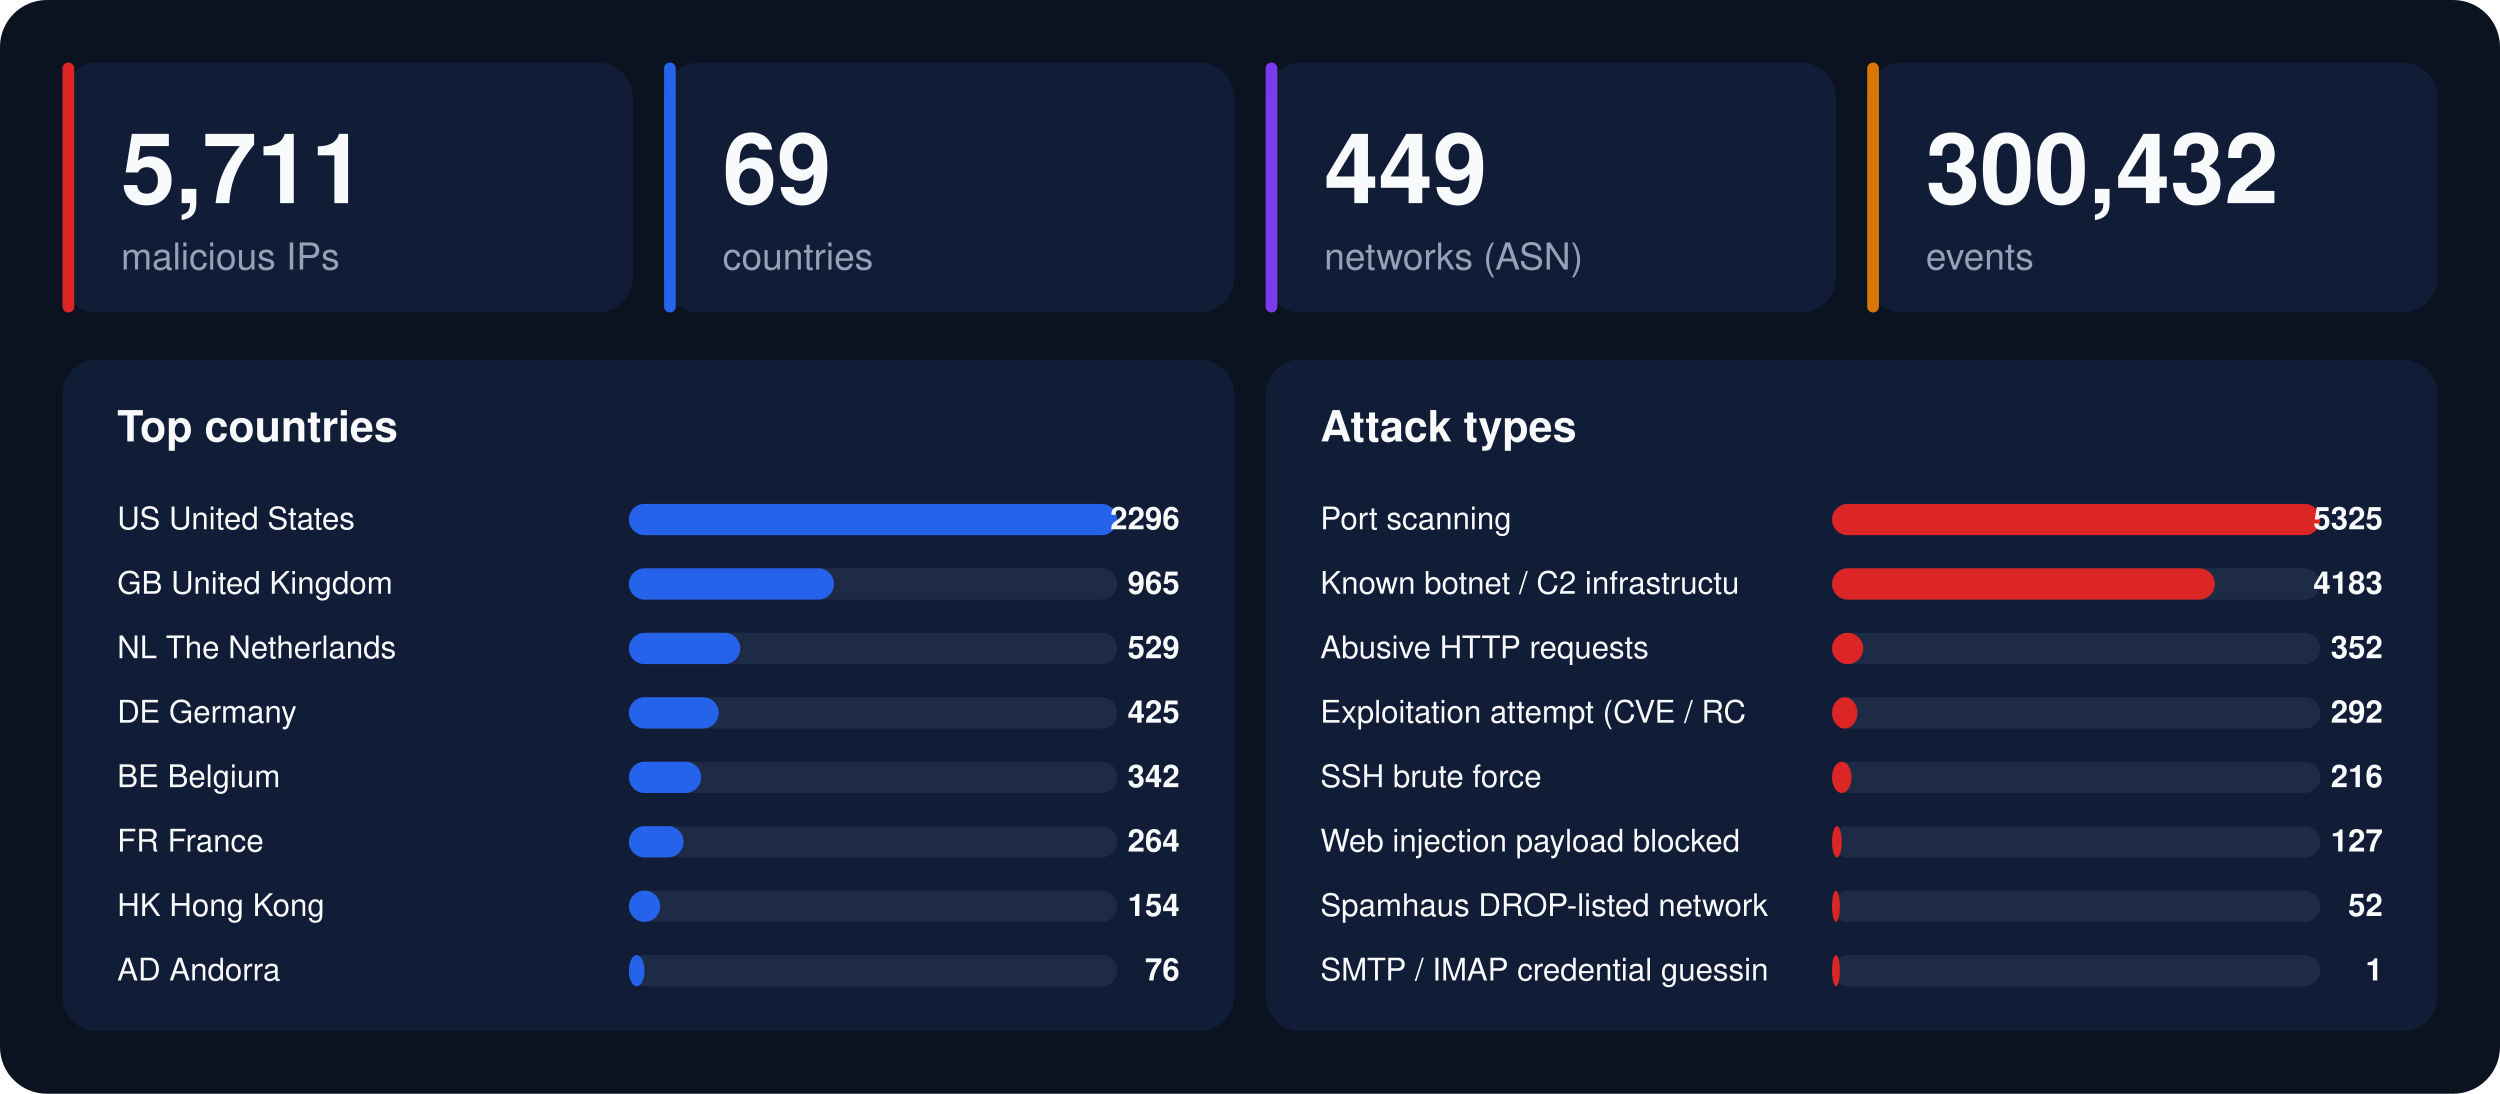
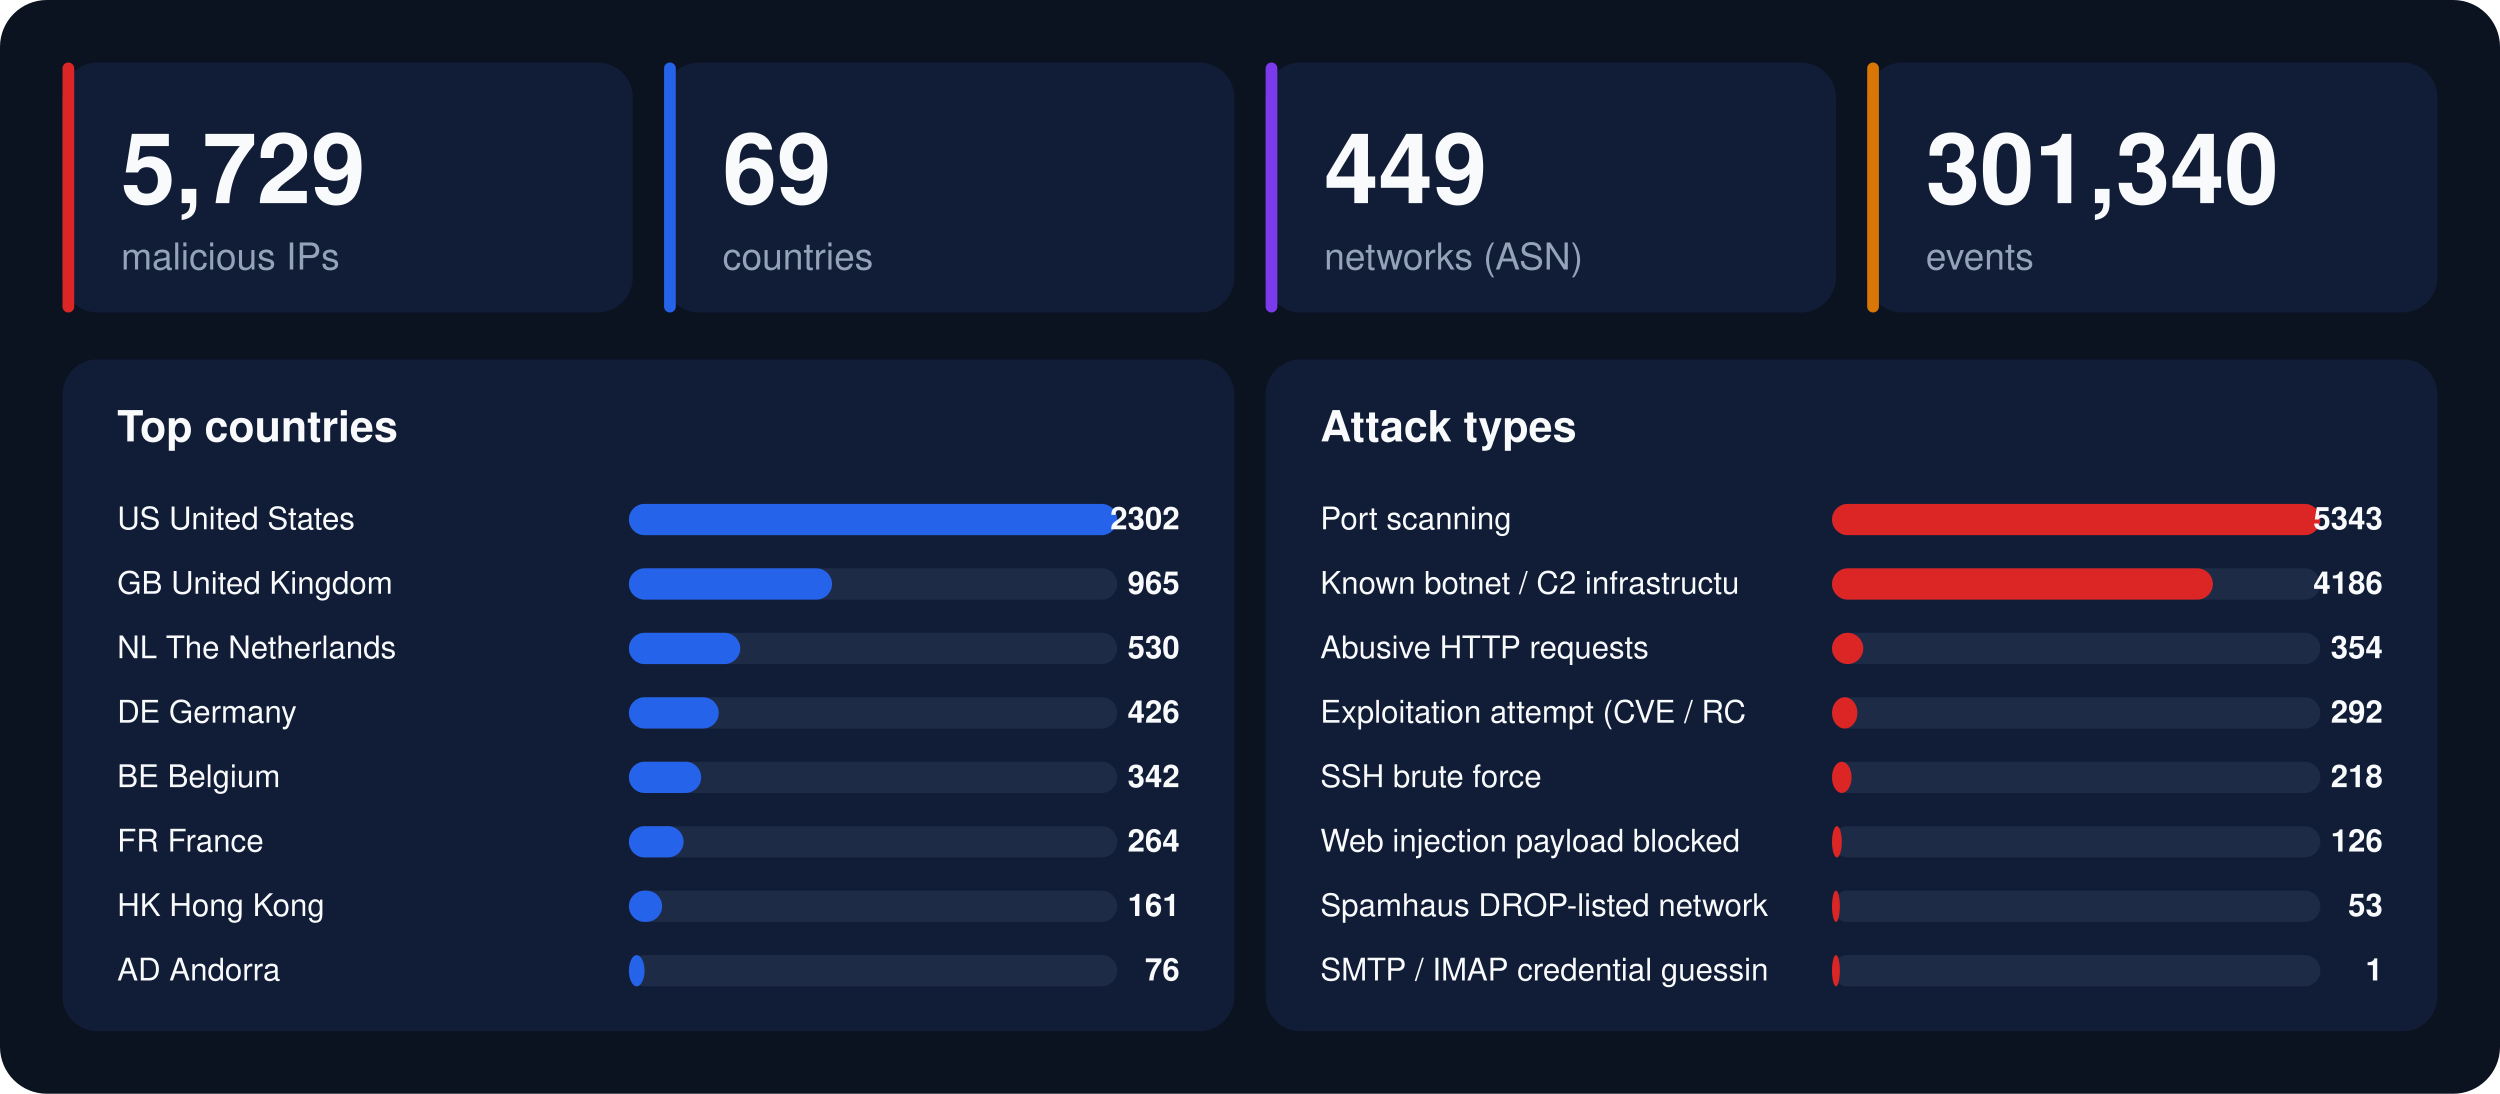
<svg xmlns="http://www.w3.org/2000/svg" width="1280" height="560" viewBox="0 0 1280 560" font-family="-apple-system,BlinkMacSystemFont,'Segoe UI',Helvetica,Arial,sans-serif">
  <rect width="1280" height="560" rx="24" fill="#0b1220" />
  <rect x="32" y="32" width="292" height="128" rx="18" fill="#111d36" />
  <rect x="32" y="32" width="6" height="128" rx="3" fill="#dc2626" />
-   <text x="62" y="104" font-size="50" font-weight="800" fill="#f8fafc">5,711</text>
+   <text x="62" y="104" font-size="50" font-weight="800" fill="#f8fafc">5,729</text>
  <text x="62" y="138" font-size="19" fill="#94a3b8">malicious IPs</text>
  <rect x="340" y="32" width="292" height="128" rx="18" fill="#111d36" />
  <rect x="340" y="32" width="6" height="128" rx="3" fill="#2563eb" />
  <text x="370" y="104" font-size="50" font-weight="800" fill="#f8fafc">69</text>
  <text x="370" y="138" font-size="19" fill="#94a3b8">countries</text>
  <rect x="648" y="32" width="292" height="128" rx="18" fill="#111d36" />
  <rect x="648" y="32" width="6" height="128" rx="3" fill="#7c3aed" />
  <text x="678" y="104" font-size="50" font-weight="800" fill="#f8fafc">449</text>
  <text x="678" y="138" font-size="19" fill="#94a3b8">networks (ASN)</text>
  <rect x="956" y="32" width="292" height="128" rx="18" fill="#111d36" />
  <rect x="956" y="32" width="6" height="128" rx="3" fill="#d97706" />
-   <text x="986" y="104" font-size="50" font-weight="800" fill="#f8fafc">300,432</text>
+   <text x="986" y="104" font-size="50" font-weight="800" fill="#f8fafc">301,340</text>
  <text x="986" y="138" font-size="19" fill="#94a3b8">events</text>
  <rect x="32" y="184" width="600" height="344" rx="18" fill="#111d36" />
  <text x="60" y="226" font-size="22" font-weight="700" fill="#f8fafc">Top countries</text>
  <text x="60" y="271" font-size="16" fill="#f8fafc">US  United States</text>
  <rect x="322" y="258" width="250" height="16" rx="8" fill="#1e2b47" />
  <rect x="322" y="258" width="250" height="16" rx="8" fill="#2563eb" />
-   <text x="604" y="271" font-size="16" font-weight="700" text-anchor="end" fill="#f8fafc">2296</text>
+   <text x="604" y="271" font-size="16" font-weight="700" text-anchor="end" fill="#f8fafc">2302</text>
  <text x="60" y="304" font-size="16" fill="#f8fafc">GB  United Kingdom</text>
  <rect x="322" y="291" width="250" height="16" rx="8" fill="#1e2b47" />
-   <rect x="322" y="291" width="105" height="16" rx="8" fill="#2563eb" />
+   <rect x="322" y="291" width="104" height="16" rx="8" fill="#2563eb" />
  <text x="604" y="304" font-size="16" font-weight="700" text-anchor="end" fill="#f8fafc">965</text>
  <text x="60" y="337" font-size="16" fill="#f8fafc">NL  The Netherlands</text>
  <rect x="322" y="324" width="250" height="16" rx="8" fill="#1e2b47" />
  <rect x="322" y="324" width="57" height="16" rx="8" fill="#2563eb" />
-   <text x="604" y="337" font-size="16" font-weight="700" text-anchor="end" fill="#f8fafc">529</text>
+   <text x="604" y="337" font-size="16" font-weight="700" text-anchor="end" fill="#f8fafc">530</text>
  <text x="60" y="370" font-size="16" fill="#f8fafc">DE  Germany</text>
  <rect x="322" y="357" width="250" height="16" rx="8" fill="#1e2b47" />
  <rect x="322" y="357" width="46" height="16" rx="8" fill="#2563eb" />
-   <text x="604" y="370" font-size="16" font-weight="700" text-anchor="end" fill="#f8fafc">425</text>
+   <text x="604" y="370" font-size="16" font-weight="700" text-anchor="end" fill="#f8fafc">426</text>
  <text x="60" y="403" font-size="16" fill="#f8fafc">BE  Belgium</text>
  <rect x="322" y="390" width="250" height="16" rx="8" fill="#1e2b47" />
  <rect x="322" y="390" width="37" height="16" rx="8" fill="#2563eb" />
  <text x="604" y="403" font-size="16" font-weight="700" text-anchor="end" fill="#f8fafc">342</text>
  <text x="60" y="436" font-size="16" fill="#f8fafc">FR  France</text>
  <rect x="322" y="423" width="250" height="16" rx="8" fill="#1e2b47" />
  <rect x="322" y="423" width="28" height="16" rx="8" fill="#2563eb" />
  <text x="604" y="436" font-size="16" font-weight="700" text-anchor="end" fill="#f8fafc">264</text>
  <text x="60" y="469" font-size="16" fill="#f8fafc">HK  Hong Kong</text>
  <rect x="322" y="456" width="250" height="16" rx="8" fill="#1e2b47" />
-   <rect x="322" y="456" width="16" height="16" rx="8" fill="#2563eb" />
-   <text x="604" y="469" font-size="16" font-weight="700" text-anchor="end" fill="#f8fafc">154</text>
+   <rect x="322" y="456" width="17" height="16" rx="8" fill="#2563eb" />
+   <text x="604" y="469" font-size="16" font-weight="700" text-anchor="end" fill="#f8fafc">161</text>
  <text x="60" y="502" font-size="16" fill="#f8fafc">AD  Andorra</text>
  <rect x="322" y="489" width="250" height="16" rx="8" fill="#1e2b47" />
  <rect x="322" y="489" width="8" height="16" rx="8" fill="#2563eb" />
  <text x="604" y="502" font-size="16" font-weight="700" text-anchor="end" fill="#f8fafc">76</text>
  <rect x="648" y="184" width="600" height="344" rx="18" fill="#111d36" />
  <text x="676" y="226" font-size="22" font-weight="700" fill="#f8fafc">Attack types</text>
  <text x="676" y="271" font-size="16" fill="#f8fafc">Port scanning</text>
  <rect x="938" y="258" width="250" height="16" rx="8" fill="#1e2b47" />
  <rect x="938" y="258" width="250" height="16" rx="8" fill="#dc2626" />
-   <text x="1220" y="271" font-size="16" font-weight="700" text-anchor="end" fill="#f8fafc">5325</text>
+   <text x="1220" y="271" font-size="16" font-weight="700" text-anchor="end" fill="#f8fafc">5343</text>
  <text x="676" y="304" font-size="16" fill="#f8fafc">Known botnet / C2 infrastructu</text>
  <rect x="938" y="291" width="250" height="16" rx="8" fill="#1e2b47" />
-   <rect x="938" y="291" width="196" height="16" rx="8" fill="#dc2626" />
-   <text x="1220" y="304" font-size="16" font-weight="700" text-anchor="end" fill="#f8fafc">4183</text>
+   <rect x="938" y="291" width="195" height="16" rx="8" fill="#dc2626" />
+   <text x="1220" y="304" font-size="16" font-weight="700" text-anchor="end" fill="#f8fafc">4186</text>
  <text x="676" y="337" font-size="16" fill="#f8fafc">Abusive HTTP requests</text>
  <rect x="938" y="324" width="250" height="16" rx="8" fill="#1e2b47" />
  <rect x="938" y="324" width="16" height="16" rx="8" fill="#dc2626" />
-   <text x="1220" y="337" font-size="16" font-weight="700" text-anchor="end" fill="#f8fafc">352</text>
+   <text x="1220" y="337" font-size="16" font-weight="700" text-anchor="end" fill="#f8fafc">354</text>
  <text x="676" y="370" font-size="16" fill="#f8fafc">Exploitation attempt (CVE / RC</text>
  <rect x="938" y="357" width="250" height="16" rx="8" fill="#1e2b47" />
  <rect x="938" y="357" width="13" height="16" rx="8" fill="#dc2626" />
  <text x="1220" y="370" font-size="16" font-weight="700" text-anchor="end" fill="#f8fafc">292</text>
  <text x="676" y="403" font-size="16" fill="#f8fafc">SSH brute force</text>
  <rect x="938" y="390" width="250" height="16" rx="8" fill="#1e2b47" />
  <rect x="938" y="390" width="10" height="16" rx="8" fill="#dc2626" />
-   <text x="1220" y="403" font-size="16" font-weight="700" text-anchor="end" fill="#f8fafc">216</text>
+   <text x="1220" y="403" font-size="16" font-weight="700" text-anchor="end" fill="#f8fafc">218</text>
  <text x="676" y="436" font-size="16" fill="#f8fafc">Web injection payload blocked </text>
  <rect x="938" y="423" width="250" height="16" rx="8" fill="#1e2b47" />
  <rect x="938" y="423" width="5" height="16" rx="8" fill="#dc2626" />
-   <text x="1220" y="436" font-size="16" font-weight="700" text-anchor="end" fill="#f8fafc">127</text>
+   <text x="1220" y="436" font-size="16" font-weight="700" text-anchor="end" fill="#f8fafc">126</text>
  <text x="676" y="469" font-size="16" fill="#f8fafc">Spamhaus DROP-listed network</text>
  <rect x="938" y="456" width="250" height="16" rx="8" fill="#1e2b47" />
  <rect x="938" y="456" width="4" height="16" rx="8" fill="#dc2626" />
-   <text x="1220" y="469" font-size="16" font-weight="700" text-anchor="end" fill="#f8fafc">52</text>
+   <text x="1220" y="469" font-size="16" font-weight="700" text-anchor="end" fill="#f8fafc">53</text>
  <text x="676" y="502" font-size="16" fill="#f8fafc">SMTP / IMAP credential guessin</text>
  <rect x="938" y="489" width="250" height="16" rx="8" fill="#1e2b47" />
  <rect x="938" y="489" width="4" height="16" rx="8" fill="#dc2626" />
  <text x="1220" y="502" font-size="16" font-weight="700" text-anchor="end" fill="#f8fafc">1</text>
</svg>
